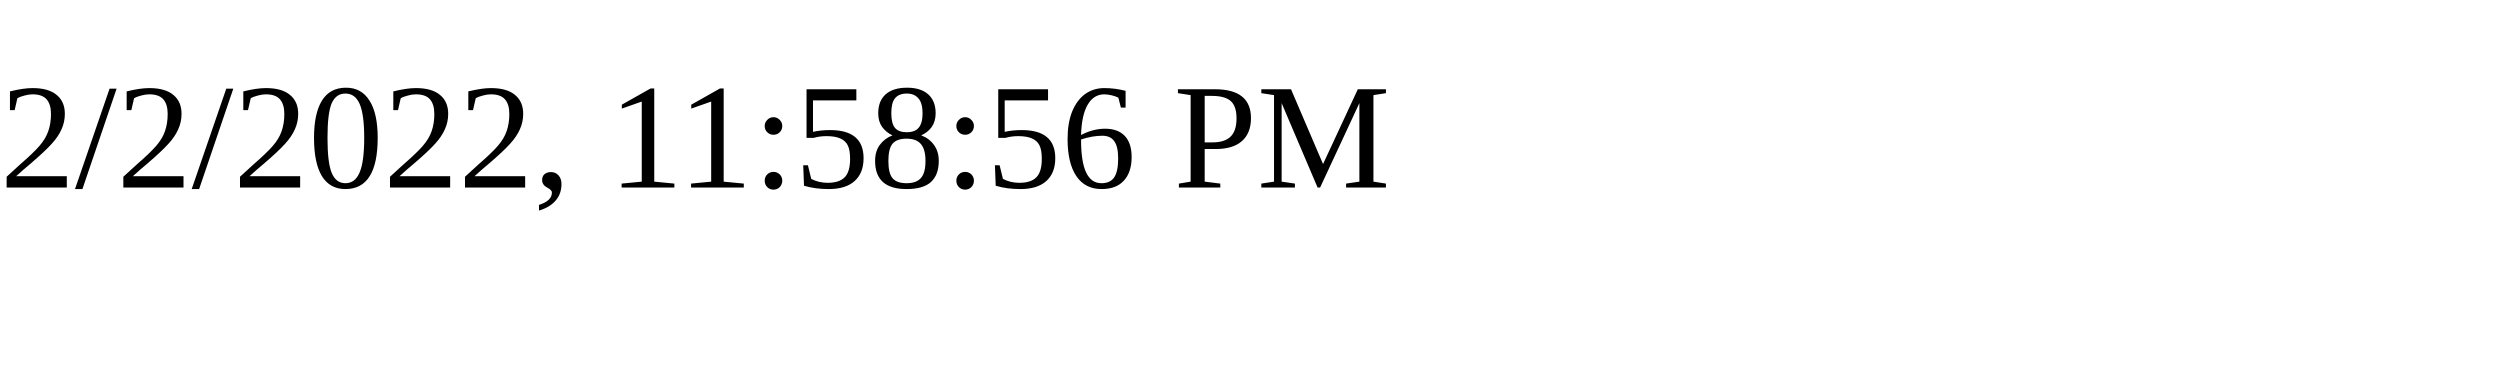
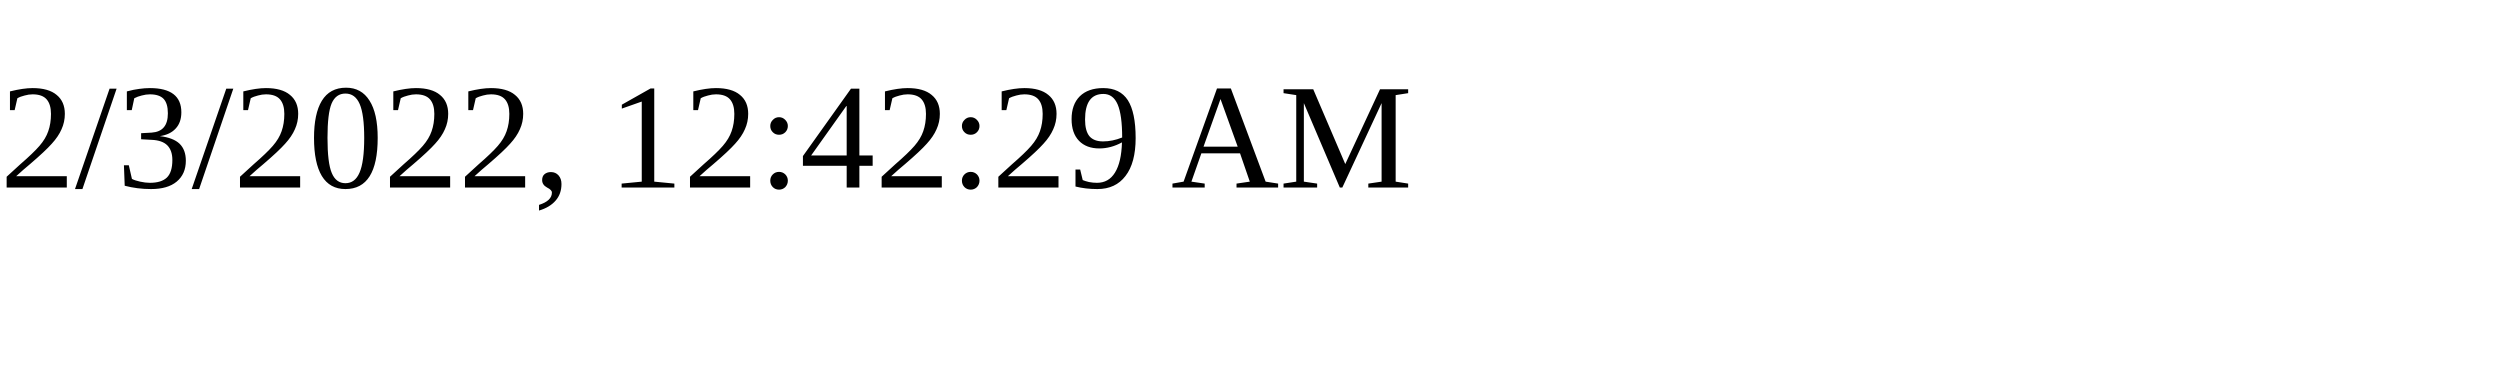
<svg xmlns="http://www.w3.org/2000/svg" height="30" width="200">
-   <text x="0" y="15">2/2/2022, 11:58:56 PM</text>
+   <text x="0" y="15">2/3/2022, 12:42:29 AM</text>
</svg>
